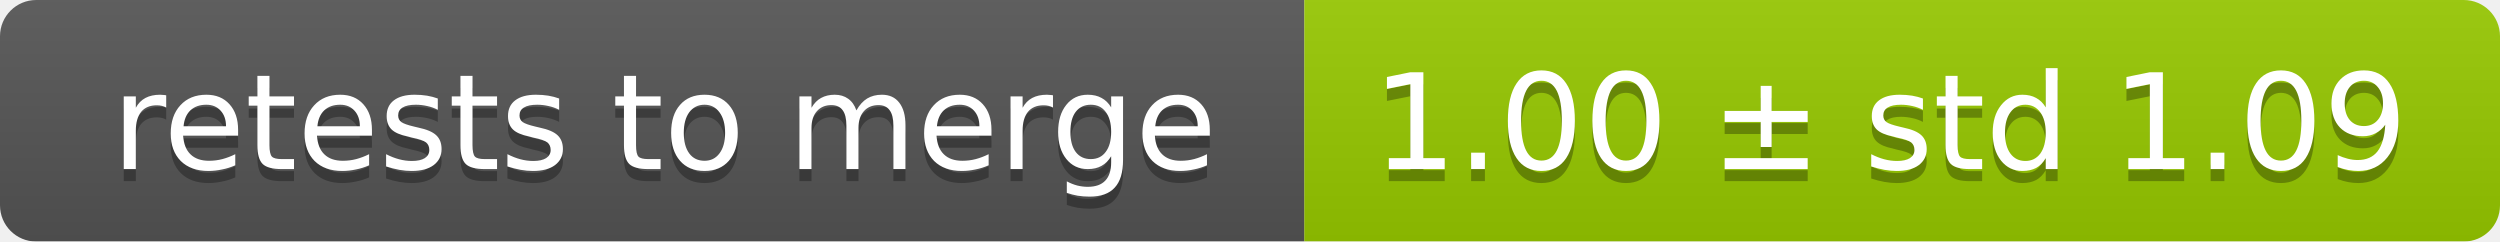
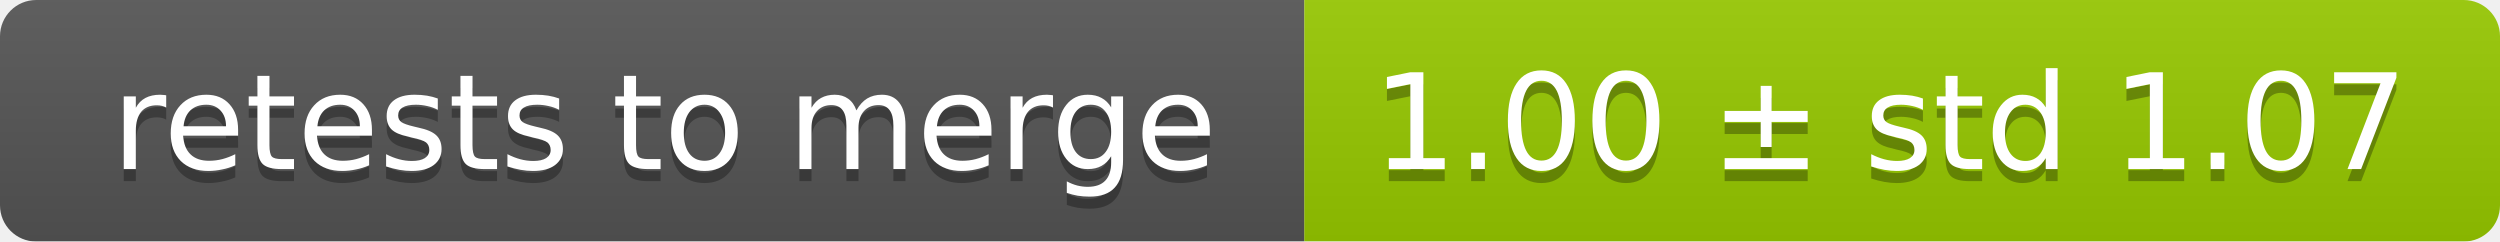
<svg xmlns="http://www.w3.org/2000/svg" width="207" height="20">
  <linearGradient id="smooth" x2="0" y2="100%">
    <stop offset="0" stop-color="#bbb" stop-opacity=".1" />
    <stop offset="1" stop-opacity=".1" />
  </linearGradient>
  <mask id="round">
    <rect width="207" height="20" rx="3" fill="#fff" />
  </mask>
  <g mask="url(#round)">
    <rect width="108" height="20" fill="#555" />
    <rect x="108" width="99" height="20" fill="#97ca00" />
    <rect width="207" height="20" fill="url(#smooth)" />
  </g>
  <g fill="#fff" text-anchor="middle" font-family="DejaVu Sans,Verdana,Geneva,sans-serif" font-size="11">
    <text x="55" y="15" fill="#010101" fill-opacity=".3">retests to merge</text>
    <text x="55" y="14">retests to merge</text>
-     <text x="156.5" y="15" fill="#010101" fill-opacity=".3">1.00 ± std 1.09</text>
-     <text x="156.5" y="14">1.00 ± std 1.09</text>
+     <text x="156.5" y="15" fill="#010101" fill-opacity=".3">1.00 ± std 1.07</text>
+     <text x="156.5" y="14">1.00 ± std 1.07</text>
  </g>
</svg>
